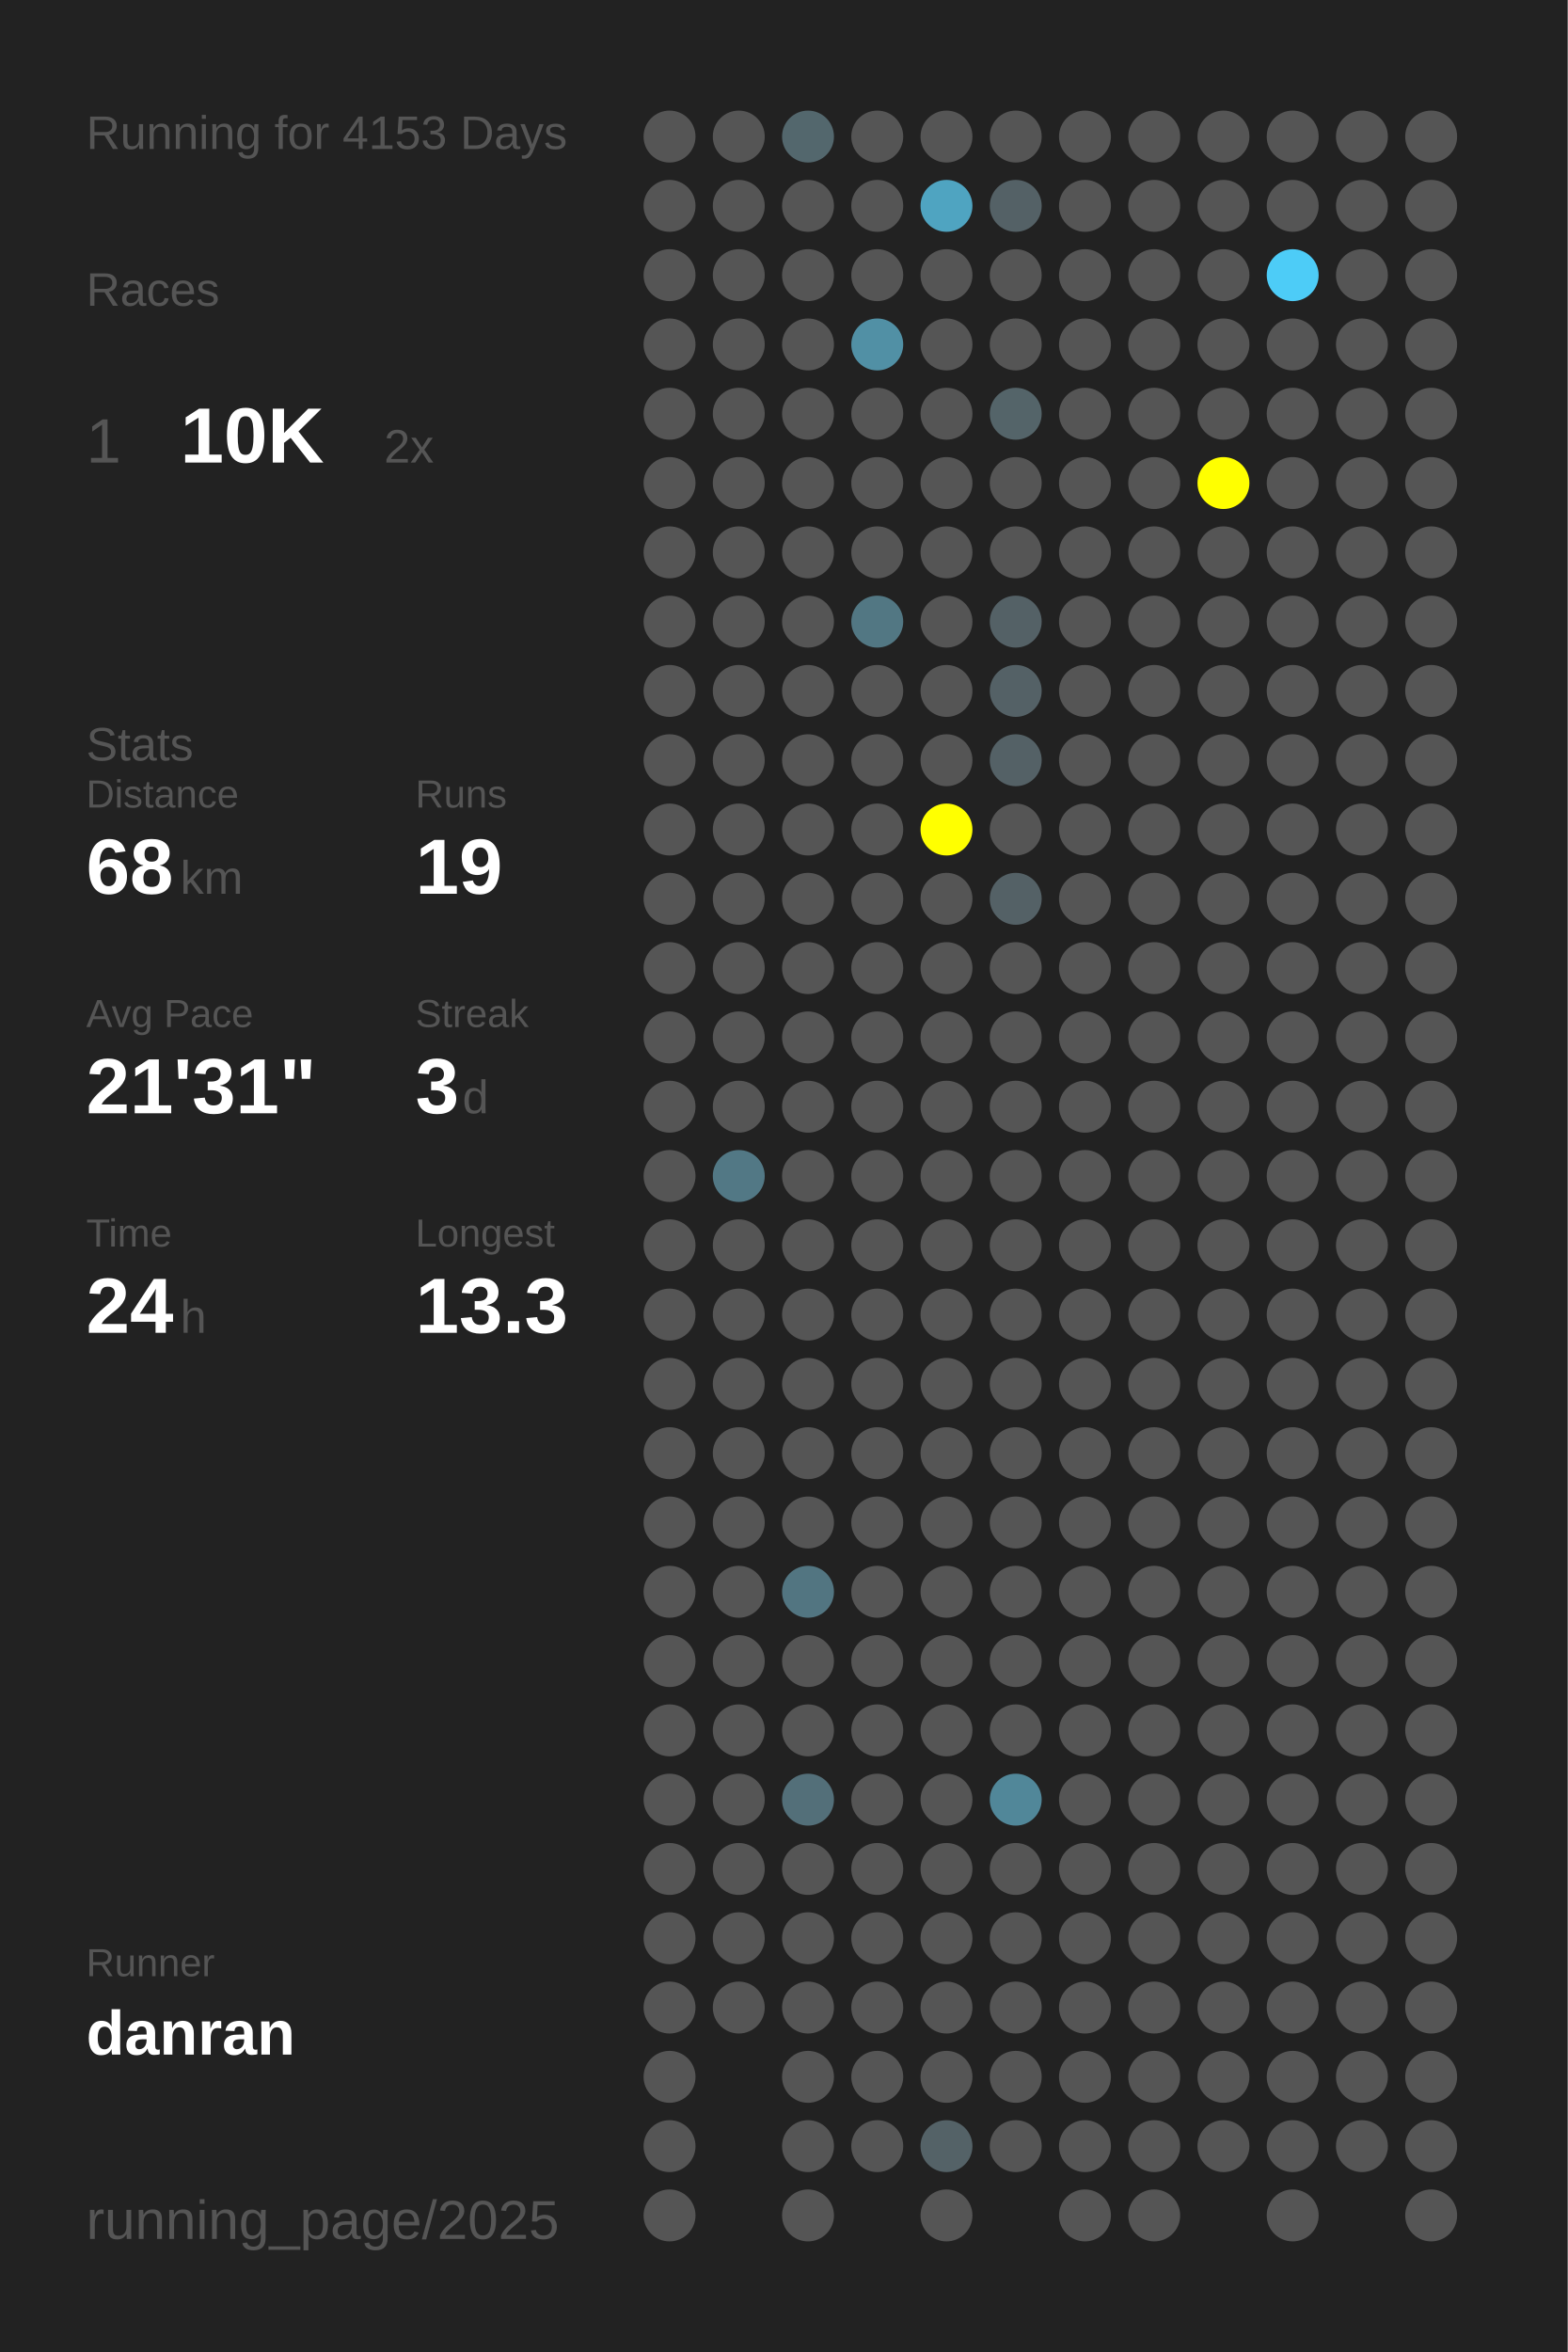
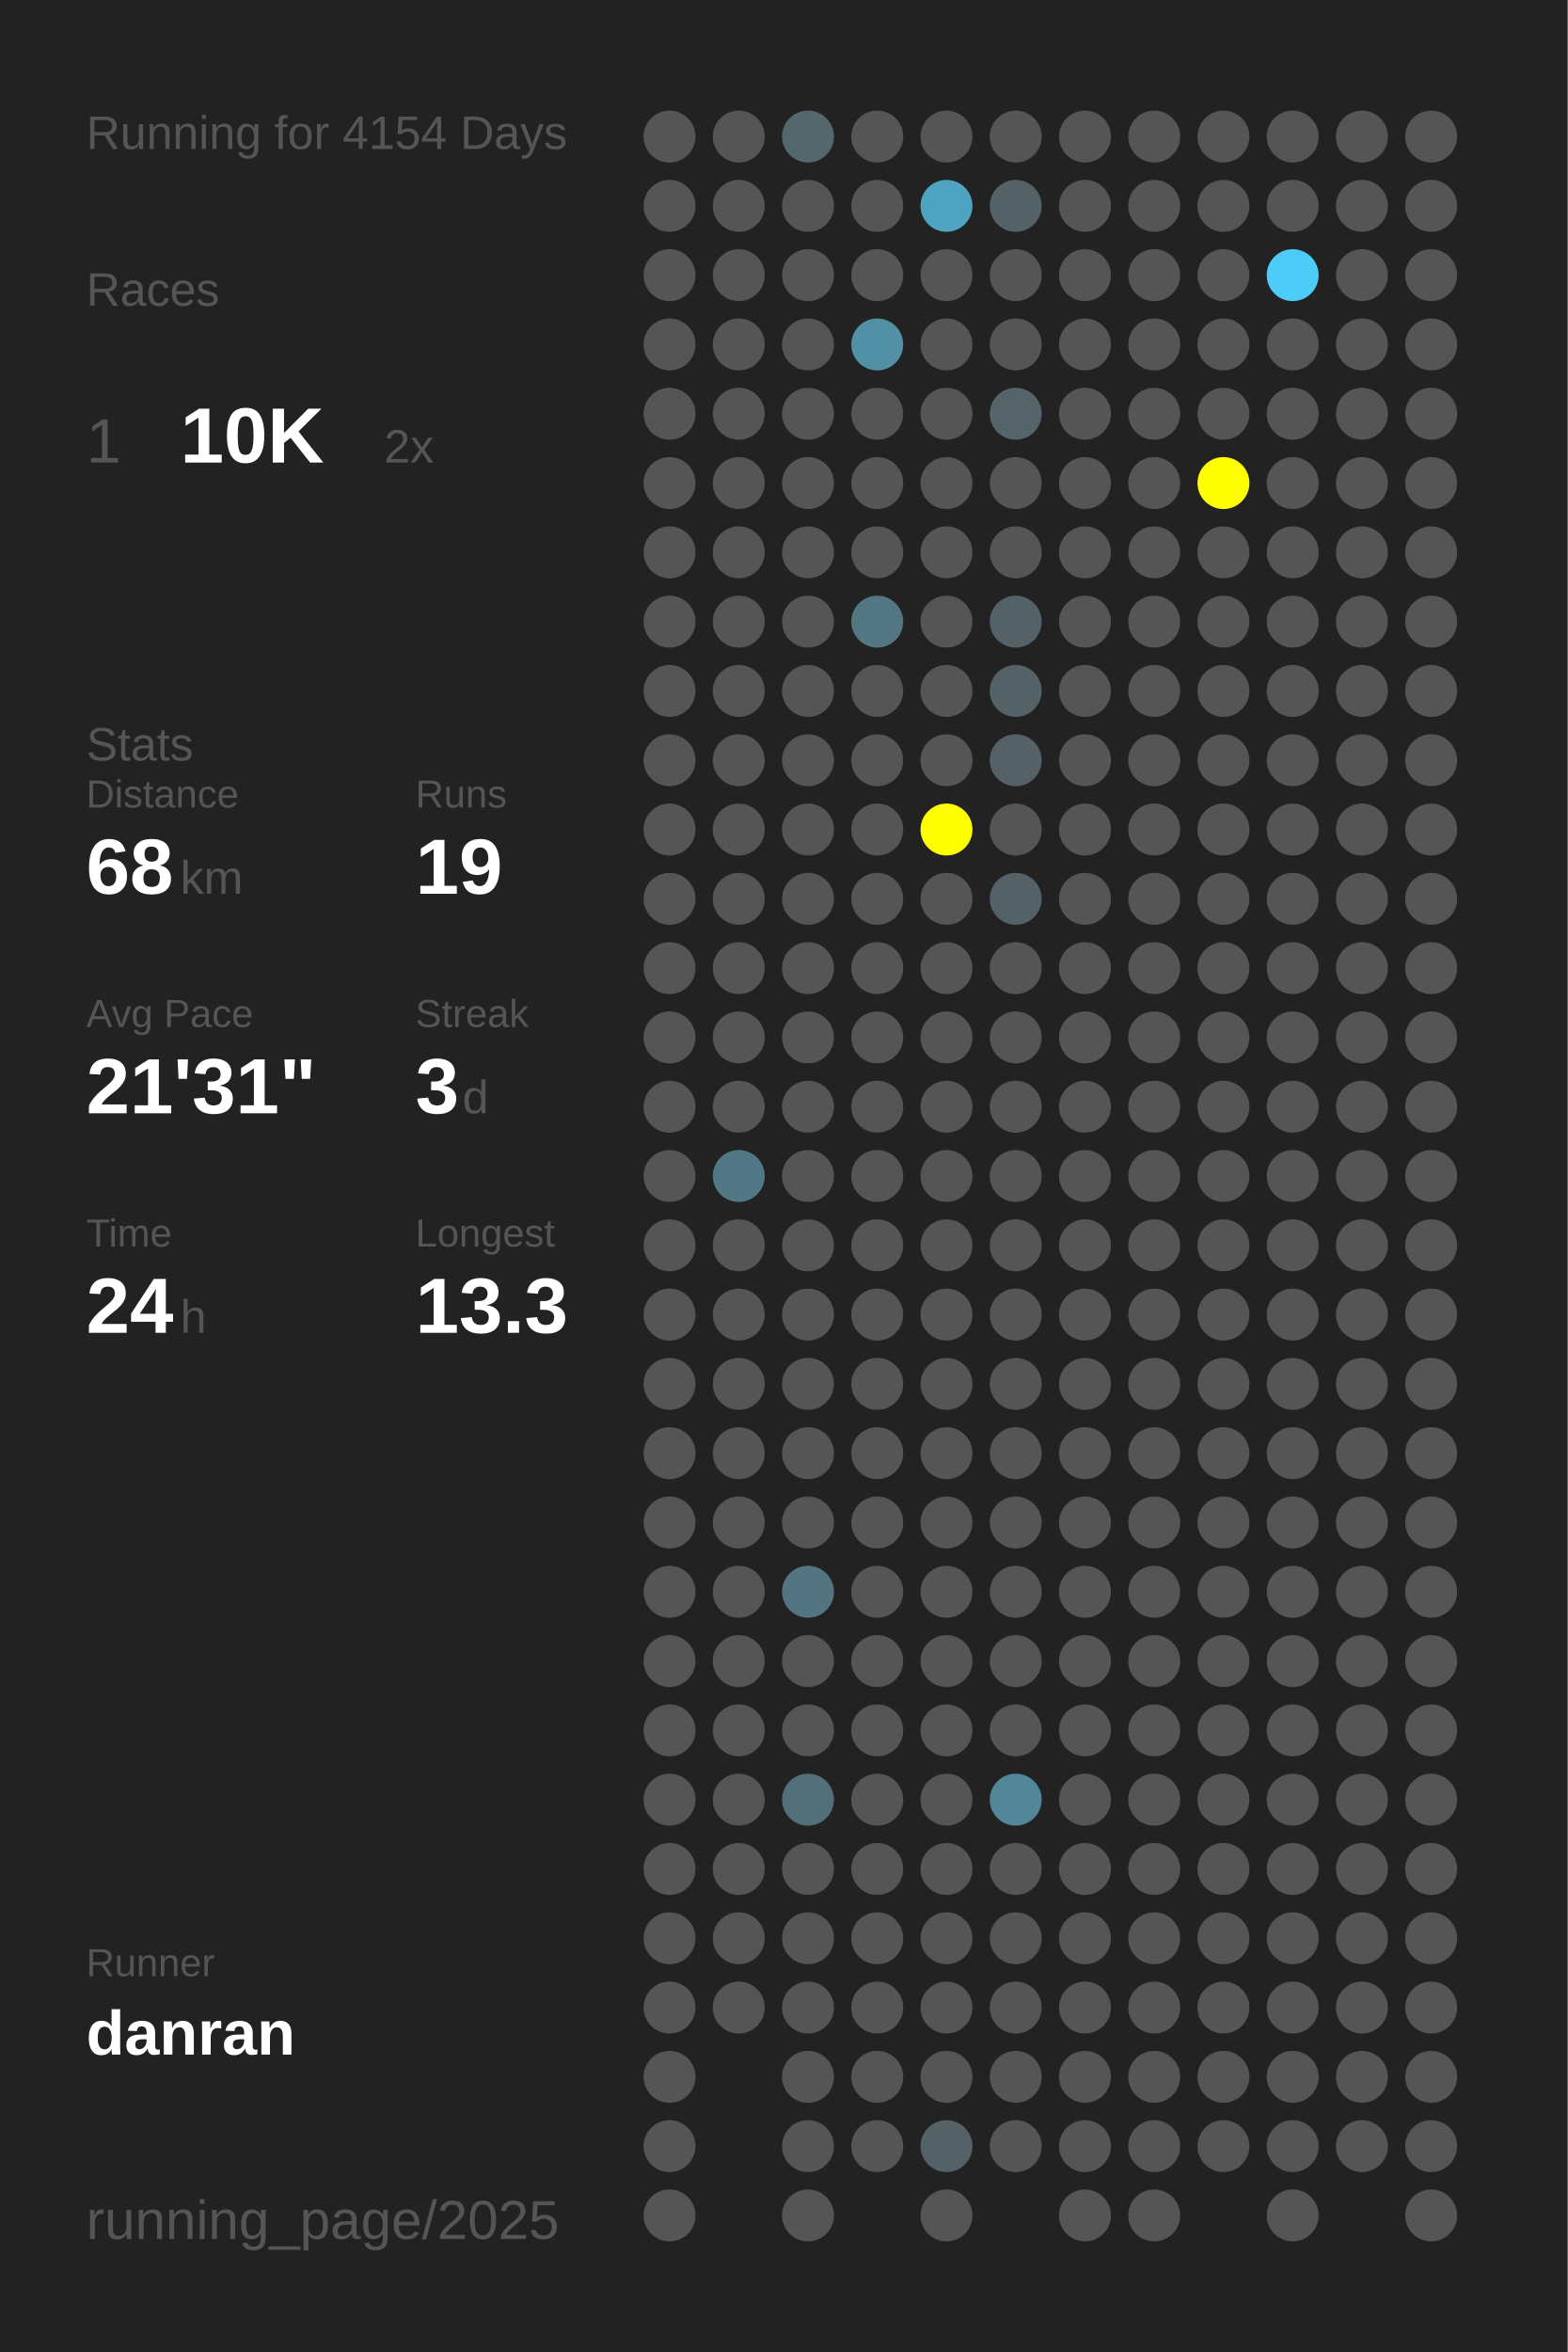
<svg xmlns="http://www.w3.org/2000/svg" baseProfile="full" height="300mm" version="1.1" viewBox="0,0,200,300" width="200mm">
  <defs />
  <rect fill="#222222" height="300" width="200" x="0" y="0" />
-   <text fill="#555555" style="font-size:6px; font-family:Arial;" x="11" y="19">Running for 4153 Days</text>
+   <text fill="#555555" style="font-size:6px; font-family:Arial;" x="11" y="19">Running for 4154 Days</text>
  <text fill="#555555" style="font-size:6px; font-family:Arial;" x="11" y="39">Races</text>
  <text fill="#555555" style="font-size:8px; font-family:Arial;" x="11" y="59">1</text>
  <text fill="#FFFFFF" style="font-size:10px; font-family:Arial; font-weight:bold;" x="23" y="59">10K</text>
  <text fill="#555555" style="font-size:6px; font-family:Arial;" x="49" y="59">2x</text>
  <text fill="#555555" style="font-size:6px; font-family:Arial;" x="11" y="97">Stats</text>
  <text fill="#555555" style="font-size:5px; font-family:Arial;" x="11" y="103">Distance</text>
  <text fill="#FFFFFF" style="font-size:10px; font-family:Arial; font-weight:bold;" x="11" y="114">68</text>
  <text fill="#555555" style="font-size:6px; font-family:Arial;" x="23" y="114">km</text>
  <text fill="#555555" style="font-size:5px; font-family:Arial;" x="53" y="103">Runs</text>
  <text fill="#FFFFFF" style="font-size:10px; font-family:Arial; font-weight:bold;" x="53" y="114">19</text>
  <text fill="#555555" style="font-size:5px; font-family:Arial;" x="11" y="131">Avg Pace</text>
  <text fill="#FFFFFF" style="font-size:10px; font-family:Arial; font-weight:bold;" x="11" y="142">21'31"</text>
  <text fill="#555555" style="font-size:5px; font-family:Arial;" x="53" y="131">Streak</text>
  <text fill="#FFFFFF" style="font-size:10px; font-family:Arial; font-weight:bold;" x="53" y="142">3</text>
  <text fill="#555555" style="font-size:6px; font-family:Arial;" x="59" y="142">d</text>
  <text fill="#555555" style="font-size:5px; font-family:Arial;" x="11" y="159">Time</text>
  <text fill="#FFFFFF" style="font-size:10px; font-family:Arial; font-weight:bold;" x="11" y="170">24</text>
  <text fill="#555555" style="font-size:6px; font-family:Arial;" x="23" y="170">h</text>
  <text fill="#555555" style="font-size:5px; font-family:Arial;" x="53" y="159">Longest</text>
  <text fill="#FFFFFF" style="font-size:10px; font-family:Arial; font-weight:bold;" x="53" y="170">13.3</text>
  <text fill="#555555" style="font-size:5px; font-family:Arial;" x="11" y="252.065">Runner</text>
  <text fill="#FFFFFF" style="font-size:8px; font-family:Arial; font-weight:bold;" x="11" y="262.065">danran</text>
  <text fill="#555555" style="font-size:7px; font-family:Arial;" x="11" y="285.581">running_page/2025</text>
  <circle cx="85.417" cy="17.419" fill="#555555" r="3.312" />
  <circle cx="85.417" cy="26.258" fill="#555555" r="3.312" />
  <circle cx="85.417" cy="35.097" fill="#555555" r="3.312" />
  <circle cx="85.417" cy="43.935" fill="#555555" r="3.312" />
  <circle cx="85.417" cy="52.774" fill="#555555" r="3.312" />
  <circle cx="85.417" cy="61.613" fill="#555555" r="3.312" />
  <circle cx="85.417" cy="70.452" fill="#555555" r="3.312" />
  <circle cx="85.417" cy="79.29" fill="#555555" r="3.312" />
  <circle cx="85.417" cy="88.129" fill="#555555" r="3.312" />
  <circle cx="85.417" cy="96.968" fill="#555555" r="3.312" />
  <circle cx="85.417" cy="105.806" fill="#555555" r="3.312" />
  <circle cx="85.417" cy="114.645" fill="#555555" r="3.312" />
  <circle cx="85.417" cy="123.484" fill="#555555" r="3.312" />
  <circle cx="85.417" cy="132.323" fill="#555555" r="3.312" />
  <circle cx="85.417" cy="141.161" fill="#555555" r="3.312" />
  <circle cx="85.417" cy="150" fill="#555555" r="3.312" />
  <circle cx="85.417" cy="158.839" fill="#555555" r="3.312" />
  <circle cx="85.417" cy="167.677" fill="#555555" r="3.312" />
  <circle cx="85.417" cy="176.516" fill="#555555" r="3.312" />
  <circle cx="85.417" cy="185.355" fill="#555555" r="3.312" />
  <circle cx="85.417" cy="194.194" fill="#555555" r="3.312" />
  <circle cx="85.417" cy="203.032" fill="#555555" r="3.312" />
  <circle cx="85.417" cy="211.871" fill="#555555" r="3.312" />
  <circle cx="85.417" cy="220.71" fill="#555555" r="3.312" />
  <circle cx="85.417" cy="229.548" fill="#555555" r="3.312" />
  <circle cx="85.417" cy="238.387" fill="#555555" r="3.312" />
  <circle cx="85.417" cy="247.226" fill="#555555" r="3.312" />
  <circle cx="85.417" cy="256.065" fill="#555555" r="3.312" />
  <circle cx="85.417" cy="264.903" fill="#555555" r="3.312" />
  <circle cx="85.417" cy="273.742" fill="#555555" r="3.312" />
  <circle cx="85.417" cy="282.581" fill="#555555" r="3.312" />
  <circle cx="94.25" cy="17.419" fill="#555555" r="3.312" />
  <circle cx="94.25" cy="26.258" fill="#555555" r="3.312" />
  <circle cx="94.25" cy="35.097" fill="#555555" r="3.312" />
  <circle cx="94.25" cy="43.935" fill="#555555" r="3.312" />
  <circle cx="94.25" cy="52.774" fill="#555555" r="3.312" />
  <circle cx="94.25" cy="61.613" fill="#555555" r="3.312" />
  <circle cx="94.25" cy="70.452" fill="#555555" r="3.312" />
  <circle cx="94.25" cy="79.29" fill="#555555" r="3.312" />
  <circle cx="94.25" cy="88.129" fill="#555555" r="3.312" />
  <circle cx="94.25" cy="96.968" fill="#555555" r="3.312" />
  <circle cx="94.25" cy="105.806" fill="#555555" r="3.312" />
  <circle cx="94.25" cy="114.645" fill="#555555" r="3.312" />
  <circle cx="94.25" cy="123.484" fill="#555555" r="3.312" />
  <circle cx="94.25" cy="132.323" fill="#555555" r="3.312" />
  <circle cx="94.25" cy="141.161" fill="#555555" r="3.312" />
  <circle cx="94.25" cy="150" fill="#527885" r="3.312" />
  <circle cx="94.25" cy="158.839" fill="#555555" r="3.312" />
  <circle cx="94.25" cy="167.677" fill="#555555" r="3.312" />
  <circle cx="94.25" cy="176.516" fill="#555555" r="3.312" />
  <circle cx="94.25" cy="185.355" fill="#555555" r="3.312" />
  <circle cx="94.25" cy="194.194" fill="#555555" r="3.312" />
  <circle cx="94.25" cy="203.032" fill="#555555" r="3.312" />
  <circle cx="94.25" cy="211.871" fill="#555555" r="3.312" />
  <circle cx="94.25" cy="220.71" fill="#555555" r="3.312" />
  <circle cx="94.25" cy="229.548" fill="#555555" r="3.312" />
  <circle cx="94.25" cy="238.387" fill="#555555" r="3.312" />
  <circle cx="94.25" cy="247.226" fill="#555555" r="3.312" />
  <circle cx="94.25" cy="256.065" fill="#555555" r="3.312" />
  <circle cx="103.083" cy="17.419" fill="#53676d" r="3.312" />
  <circle cx="103.083" cy="26.258" fill="#555555" r="3.312" />
  <circle cx="103.083" cy="35.097" fill="#555555" r="3.312" />
  <circle cx="103.083" cy="43.935" fill="#555555" r="3.312" />
  <circle cx="103.083" cy="52.774" fill="#555555" r="3.312" />
  <circle cx="103.083" cy="61.613" fill="#555555" r="3.312" />
  <circle cx="103.083" cy="70.452" fill="#555555" r="3.312" />
  <circle cx="103.083" cy="79.29" fill="#555555" r="3.312" />
  <circle cx="103.083" cy="88.129" fill="#555555" r="3.312" />
  <circle cx="103.083" cy="96.968" fill="#555555" r="3.312" />
  <circle cx="103.083" cy="105.806" fill="#555555" r="3.312" />
  <circle cx="103.083" cy="114.645" fill="#555555" r="3.312" />
  <circle cx="103.083" cy="123.484" fill="#555555" r="3.312" />
  <circle cx="103.083" cy="132.323" fill="#555555" r="3.312" />
  <circle cx="103.083" cy="141.161" fill="#555555" r="3.312" />
  <circle cx="103.083" cy="150" fill="#555555" r="3.312" />
  <circle cx="103.083" cy="158.839" fill="#555555" r="3.312" />
  <circle cx="103.083" cy="167.677" fill="#555555" r="3.312" />
  <circle cx="103.083" cy="176.516" fill="#555555" r="3.312" />
  <circle cx="103.083" cy="185.355" fill="#555555" r="3.312" />
  <circle cx="103.083" cy="194.194" fill="#555555" r="3.312" />
  <circle cx="103.083" cy="203.032" fill="#527581" r="3.312" />
  <circle cx="103.083" cy="211.871" fill="#555555" r="3.312" />
  <circle cx="103.083" cy="220.71" fill="#555555" r="3.312" />
  <circle cx="103.083" cy="229.548" fill="#536f79" r="3.312" />
  <circle cx="103.083" cy="238.387" fill="#555555" r="3.312" />
  <circle cx="103.083" cy="247.226" fill="#555555" r="3.312" />
  <circle cx="103.083" cy="256.065" fill="#555555" r="3.312" />
  <circle cx="103.083" cy="264.903" fill="#555555" r="3.312" />
  <circle cx="103.083" cy="273.742" fill="#555555" r="3.312" />
  <circle cx="103.083" cy="282.581" fill="#555555" r="3.312" />
  <circle cx="111.917" cy="17.419" fill="#555555" r="3.312" />
  <circle cx="111.917" cy="26.258" fill="#555555" r="3.312" />
  <circle cx="111.917" cy="35.097" fill="#555555" r="3.312" />
  <circle cx="111.917" cy="43.935" fill="#5190a5" r="3.312" />
  <circle cx="111.917" cy="52.774" fill="#555555" r="3.312" />
  <circle cx="111.917" cy="61.613" fill="#555555" r="3.312" />
  <circle cx="111.917" cy="70.452" fill="#555555" r="3.312" />
  <circle cx="111.917" cy="79.29" fill="#527783" r="3.312" />
  <circle cx="111.917" cy="88.129" fill="#555555" r="3.312" />
  <circle cx="111.917" cy="96.968" fill="#555555" r="3.312" />
  <circle cx="111.917" cy="105.806" fill="#555555" r="3.312" />
  <circle cx="111.917" cy="114.645" fill="#555555" r="3.312" />
  <circle cx="111.917" cy="123.484" fill="#555555" r="3.312" />
  <circle cx="111.917" cy="132.323" fill="#555555" r="3.312" />
  <circle cx="111.917" cy="141.161" fill="#555555" r="3.312" />
  <circle cx="111.917" cy="150" fill="#555555" r="3.312" />
  <circle cx="111.917" cy="158.839" fill="#555555" r="3.312" />
  <circle cx="111.917" cy="167.677" fill="#555555" r="3.312" />
  <circle cx="111.917" cy="176.516" fill="#555555" r="3.312" />
  <circle cx="111.917" cy="185.355" fill="#555555" r="3.312" />
  <circle cx="111.917" cy="194.194" fill="#555555" r="3.312" />
  <circle cx="111.917" cy="203.032" fill="#555555" r="3.312" />
  <circle cx="111.917" cy="211.871" fill="#555555" r="3.312" />
  <circle cx="111.917" cy="220.71" fill="#555555" r="3.312" />
  <circle cx="111.917" cy="229.548" fill="#555555" r="3.312" />
  <circle cx="111.917" cy="238.387" fill="#555555" r="3.312" />
  <circle cx="111.917" cy="247.226" fill="#555555" r="3.312" />
  <circle cx="111.917" cy="256.065" fill="#555555" r="3.312" />
  <circle cx="111.917" cy="264.903" fill="#555555" r="3.312" />
  <circle cx="111.917" cy="273.742" fill="#555555" r="3.312" />
  <circle cx="120.75" cy="17.419" fill="#555555" r="3.312" />
  <circle cx="120.75" cy="26.258" fill="#4fa4c1" r="3.312" />
  <circle cx="120.75" cy="35.097" fill="#555555" r="3.312" />
  <circle cx="120.75" cy="43.935" fill="#555555" r="3.312" />
  <circle cx="120.75" cy="52.774" fill="#555555" r="3.312" />
  <circle cx="120.75" cy="61.613" fill="#555555" r="3.312" />
  <circle cx="120.75" cy="70.452" fill="#555555" r="3.312" />
  <circle cx="120.75" cy="79.29" fill="#555555" r="3.312" />
  <circle cx="120.75" cy="88.129" fill="#555555" r="3.312" />
  <circle cx="120.75" cy="96.968" fill="#555555" r="3.312" />
  <circle cx="120.75" cy="105.806" fill="#FFFF00" r="3.312" />
  <circle cx="120.75" cy="114.645" fill="#555555" r="3.312" />
  <circle cx="120.75" cy="123.484" fill="#555555" r="3.312" />
  <circle cx="120.75" cy="132.323" fill="#555555" r="3.312" />
  <circle cx="120.75" cy="141.161" fill="#555555" r="3.312" />
  <circle cx="120.75" cy="150" fill="#555555" r="3.312" />
  <circle cx="120.75" cy="158.839" fill="#555555" r="3.312" />
  <circle cx="120.75" cy="167.677" fill="#555555" r="3.312" />
  <circle cx="120.75" cy="176.516" fill="#555555" r="3.312" />
  <circle cx="120.75" cy="185.355" fill="#555555" r="3.312" />
  <circle cx="120.75" cy="194.194" fill="#555555" r="3.312" />
  <circle cx="120.75" cy="203.032" fill="#555555" r="3.312" />
  <circle cx="120.75" cy="211.871" fill="#555555" r="3.312" />
  <circle cx="120.75" cy="220.71" fill="#555555" r="3.312" />
  <circle cx="120.75" cy="229.548" fill="#555555" r="3.312" />
  <circle cx="120.75" cy="238.387" fill="#555555" r="3.312" />
  <circle cx="120.75" cy="247.226" fill="#555555" r="3.312" />
  <circle cx="120.75" cy="256.065" fill="#555555" r="3.312" />
  <circle cx="120.75" cy="264.903" fill="#555555" r="3.312" />
  <circle cx="120.75" cy="273.742" fill="#546267" r="3.312" />
  <circle cx="120.75" cy="282.581" fill="#555555" r="3.312" />
  <circle cx="129.583" cy="17.419" fill="#555555" r="3.312" />
  <circle cx="129.583" cy="26.258" fill="#546166" r="3.312" />
  <circle cx="129.583" cy="35.097" fill="#555555" r="3.312" />
  <circle cx="129.583" cy="43.935" fill="#555555" r="3.312" />
  <circle cx="129.583" cy="52.774" fill="#546469" r="3.312" />
  <circle cx="129.583" cy="61.613" fill="#555555" r="3.312" />
  <circle cx="129.583" cy="70.452" fill="#555555" r="3.312" />
  <circle cx="129.583" cy="79.29" fill="#546166" r="3.312" />
  <circle cx="129.583" cy="88.129" fill="#546166" r="3.312" />
  <circle cx="129.583" cy="96.968" fill="#546166" r="3.312" />
  <circle cx="129.583" cy="105.806" fill="#555555" r="3.312" />
  <circle cx="129.583" cy="114.645" fill="#546166" r="3.312" />
  <circle cx="129.583" cy="123.484" fill="#555555" r="3.312" />
  <circle cx="129.583" cy="132.323" fill="#555555" r="3.312" />
  <circle cx="129.583" cy="141.161" fill="#555555" r="3.312" />
  <circle cx="129.583" cy="150" fill="#555555" r="3.312" />
  <circle cx="129.583" cy="158.839" fill="#555555" r="3.312" />
  <circle cx="129.583" cy="167.677" fill="#555555" r="3.312" />
  <circle cx="129.583" cy="176.516" fill="#555555" r="3.312" />
  <circle cx="129.583" cy="185.355" fill="#555555" r="3.312" />
  <circle cx="129.583" cy="194.194" fill="#555555" r="3.312" />
  <circle cx="129.583" cy="203.032" fill="#555555" r="3.312" />
  <circle cx="129.583" cy="211.871" fill="#555555" r="3.312" />
  <circle cx="129.583" cy="220.71" fill="#555555" r="3.312" />
  <circle cx="129.583" cy="229.548" fill="#518799" r="3.312" />
  <circle cx="129.583" cy="238.387" fill="#555555" r="3.312" />
  <circle cx="129.583" cy="247.226" fill="#555555" r="3.312" />
  <circle cx="129.583" cy="256.065" fill="#555555" r="3.312" />
  <circle cx="129.583" cy="264.903" fill="#555555" r="3.312" />
  <circle cx="129.583" cy="273.742" fill="#555555" r="3.312" />
  <circle cx="138.417" cy="17.419" fill="#555555" r="3.312" />
  <circle cx="138.417" cy="26.258" fill="#555555" r="3.312" />
  <circle cx="138.417" cy="35.097" fill="#555555" r="3.312" />
  <circle cx="138.417" cy="43.935" fill="#555555" r="3.312" />
  <circle cx="138.417" cy="52.774" fill="#555555" r="3.312" />
  <circle cx="138.417" cy="61.613" fill="#555555" r="3.312" />
  <circle cx="138.417" cy="70.452" fill="#555555" r="3.312" />
  <circle cx="138.417" cy="79.29" fill="#555555" r="3.312" />
  <circle cx="138.417" cy="88.129" fill="#555555" r="3.312" />
  <circle cx="138.417" cy="96.968" fill="#555555" r="3.312" />
  <circle cx="138.417" cy="105.806" fill="#555555" r="3.312" />
  <circle cx="138.417" cy="114.645" fill="#555555" r="3.312" />
  <circle cx="138.417" cy="123.484" fill="#555555" r="3.312" />
  <circle cx="138.417" cy="132.323" fill="#555555" r="3.312" />
  <circle cx="138.417" cy="141.161" fill="#555555" r="3.312" />
  <circle cx="138.417" cy="150" fill="#555555" r="3.312" />
  <circle cx="138.417" cy="158.839" fill="#555555" r="3.312" />
  <circle cx="138.417" cy="167.677" fill="#555555" r="3.312" />
  <circle cx="138.417" cy="176.516" fill="#555555" r="3.312" />
  <circle cx="138.417" cy="185.355" fill="#555555" r="3.312" />
  <circle cx="138.417" cy="194.194" fill="#555555" r="3.312" />
  <circle cx="138.417" cy="203.032" fill="#555555" r="3.312" />
  <circle cx="138.417" cy="211.871" fill="#555555" r="3.312" />
  <circle cx="138.417" cy="220.71" fill="#555555" r="3.312" />
  <circle cx="138.417" cy="229.548" fill="#555555" r="3.312" />
  <circle cx="138.417" cy="238.387" fill="#555555" r="3.312" />
  <circle cx="138.417" cy="247.226" fill="#555555" r="3.312" />
  <circle cx="138.417" cy="256.065" fill="#555555" r="3.312" />
  <circle cx="138.417" cy="264.903" fill="#555555" r="3.312" />
  <circle cx="138.417" cy="273.742" fill="#555555" r="3.312" />
  <circle cx="138.417" cy="282.581" fill="#555555" r="3.312" />
  <circle cx="147.25" cy="17.419" fill="#555555" r="3.312" />
  <circle cx="147.25" cy="26.258" fill="#555555" r="3.312" />
  <circle cx="147.25" cy="35.097" fill="#555555" r="3.312" />
  <circle cx="147.25" cy="43.935" fill="#555555" r="3.312" />
  <circle cx="147.25" cy="52.774" fill="#555555" r="3.312" />
  <circle cx="147.25" cy="61.613" fill="#555555" r="3.312" />
  <circle cx="147.25" cy="70.452" fill="#555555" r="3.312" />
  <circle cx="147.25" cy="79.29" fill="#555555" r="3.312" />
  <circle cx="147.25" cy="88.129" fill="#555555" r="3.312" />
  <circle cx="147.25" cy="96.968" fill="#555555" r="3.312" />
  <circle cx="147.25" cy="105.806" fill="#555555" r="3.312" />
  <circle cx="147.25" cy="114.645" fill="#555555" r="3.312" />
  <circle cx="147.25" cy="123.484" fill="#555555" r="3.312" />
  <circle cx="147.25" cy="132.323" fill="#555555" r="3.312" />
  <circle cx="147.25" cy="141.161" fill="#555555" r="3.312" />
  <circle cx="147.25" cy="150" fill="#555555" r="3.312" />
  <circle cx="147.25" cy="158.839" fill="#555555" r="3.312" />
  <circle cx="147.25" cy="167.677" fill="#555555" r="3.312" />
  <circle cx="147.25" cy="176.516" fill="#555555" r="3.312" />
  <circle cx="147.25" cy="185.355" fill="#555555" r="3.312" />
  <circle cx="147.25" cy="194.194" fill="#555555" r="3.312" />
  <circle cx="147.25" cy="203.032" fill="#555555" r="3.312" />
  <circle cx="147.25" cy="211.871" fill="#555555" r="3.312" />
  <circle cx="147.25" cy="220.71" fill="#555555" r="3.312" />
  <circle cx="147.25" cy="229.548" fill="#555555" r="3.312" />
  <circle cx="147.25" cy="238.387" fill="#555555" r="3.312" />
  <circle cx="147.25" cy="247.226" fill="#555555" r="3.312" />
  <circle cx="147.25" cy="256.065" fill="#555555" r="3.312" />
  <circle cx="147.25" cy="264.903" fill="#555555" r="3.312" />
  <circle cx="147.25" cy="273.742" fill="#555555" r="3.312" />
  <circle cx="147.25" cy="282.581" fill="#555555" r="3.312" />
  <circle cx="156.083" cy="17.419" fill="#555555" r="3.312" />
  <circle cx="156.083" cy="26.258" fill="#555555" r="3.312" />
  <circle cx="156.083" cy="35.097" fill="#555555" r="3.312" />
  <circle cx="156.083" cy="43.935" fill="#555555" r="3.312" />
  <circle cx="156.083" cy="52.774" fill="#555555" r="3.312" />
  <circle cx="156.083" cy="61.613" fill="#FFFF00" r="3.312" />
  <circle cx="156.083" cy="70.452" fill="#555555" r="3.312" />
  <circle cx="156.083" cy="79.29" fill="#555555" r="3.312" />
  <circle cx="156.083" cy="88.129" fill="#555555" r="3.312" />
  <circle cx="156.083" cy="96.968" fill="#555555" r="3.312" />
  <circle cx="156.083" cy="105.806" fill="#555555" r="3.312" />
  <circle cx="156.083" cy="114.645" fill="#555555" r="3.312" />
  <circle cx="156.083" cy="123.484" fill="#555555" r="3.312" />
  <circle cx="156.083" cy="132.323" fill="#555555" r="3.312" />
  <circle cx="156.083" cy="141.161" fill="#555555" r="3.312" />
  <circle cx="156.083" cy="150" fill="#555555" r="3.312" />
  <circle cx="156.083" cy="158.839" fill="#555555" r="3.312" />
  <circle cx="156.083" cy="167.677" fill="#555555" r="3.312" />
  <circle cx="156.083" cy="176.516" fill="#555555" r="3.312" />
  <circle cx="156.083" cy="185.355" fill="#555555" r="3.312" />
  <circle cx="156.083" cy="194.194" fill="#555555" r="3.312" />
  <circle cx="156.083" cy="203.032" fill="#555555" r="3.312" />
  <circle cx="156.083" cy="211.871" fill="#555555" r="3.312" />
  <circle cx="156.083" cy="220.71" fill="#555555" r="3.312" />
  <circle cx="156.083" cy="229.548" fill="#555555" r="3.312" />
  <circle cx="156.083" cy="238.387" fill="#555555" r="3.312" />
  <circle cx="156.083" cy="247.226" fill="#555555" r="3.312" />
  <circle cx="156.083" cy="256.065" fill="#555555" r="3.312" />
  <circle cx="156.083" cy="264.903" fill="#555555" r="3.312" />
  <circle cx="156.083" cy="273.742" fill="#555555" r="3.312" />
  <circle cx="164.917" cy="17.419" fill="#555555" r="3.312" />
  <circle cx="164.917" cy="26.258" fill="#555555" r="3.312" />
  <circle cx="164.917" cy="35.097" fill="#4dccf7" r="3.312" />
  <circle cx="164.917" cy="43.935" fill="#555555" r="3.312" />
  <circle cx="164.917" cy="52.774" fill="#555555" r="3.312" />
  <circle cx="164.917" cy="61.613" fill="#555555" r="3.312" />
  <circle cx="164.917" cy="70.452" fill="#555555" r="3.312" />
  <circle cx="164.917" cy="79.29" fill="#555555" r="3.312" />
  <circle cx="164.917" cy="88.129" fill="#555555" r="3.312" />
  <circle cx="164.917" cy="96.968" fill="#555555" r="3.312" />
  <circle cx="164.917" cy="105.806" fill="#555555" r="3.312" />
  <circle cx="164.917" cy="114.645" fill="#555555" r="3.312" />
  <circle cx="164.917" cy="123.484" fill="#555555" r="3.312" />
  <circle cx="164.917" cy="132.323" fill="#555555" r="3.312" />
  <circle cx="164.917" cy="141.161" fill="#555555" r="3.312" />
  <circle cx="164.917" cy="150" fill="#555555" r="3.312" />
  <circle cx="164.917" cy="158.839" fill="#555555" r="3.312" />
  <circle cx="164.917" cy="167.677" fill="#555555" r="3.312" />
  <circle cx="164.917" cy="176.516" fill="#555555" r="3.312" />
  <circle cx="164.917" cy="185.355" fill="#555555" r="3.312" />
  <circle cx="164.917" cy="194.194" fill="#555555" r="3.312" />
  <circle cx="164.917" cy="203.032" fill="#555555" r="3.312" />
  <circle cx="164.917" cy="211.871" fill="#555555" r="3.312" />
  <circle cx="164.917" cy="220.71" fill="#555555" r="3.312" />
  <circle cx="164.917" cy="229.548" fill="#555555" r="3.312" />
  <circle cx="164.917" cy="238.387" fill="#555555" r="3.312" />
  <circle cx="164.917" cy="247.226" fill="#555555" r="3.312" />
  <circle cx="164.917" cy="256.065" fill="#555555" r="3.312" />
  <circle cx="164.917" cy="264.903" fill="#555555" r="3.312" />
  <circle cx="164.917" cy="273.742" fill="#555555" r="3.312" />
  <circle cx="164.917" cy="282.581" fill="#555555" r="3.312" />
  <circle cx="173.75" cy="17.419" fill="#555555" r="3.312" />
  <circle cx="173.75" cy="26.258" fill="#555555" r="3.312" />
  <circle cx="173.75" cy="35.097" fill="#555555" r="3.312" />
  <circle cx="173.75" cy="43.935" fill="#555555" r="3.312" />
  <circle cx="173.75" cy="52.774" fill="#555555" r="3.312" />
  <circle cx="173.75" cy="61.613" fill="#555555" r="3.312" />
  <circle cx="173.75" cy="70.452" fill="#555555" r="3.312" />
  <circle cx="173.75" cy="79.29" fill="#555555" r="3.312" />
  <circle cx="173.75" cy="88.129" fill="#555555" r="3.312" />
  <circle cx="173.75" cy="96.968" fill="#555555" r="3.312" />
  <circle cx="173.75" cy="105.806" fill="#555555" r="3.312" />
  <circle cx="173.75" cy="114.645" fill="#555555" r="3.312" />
  <circle cx="173.75" cy="123.484" fill="#555555" r="3.312" />
  <circle cx="173.75" cy="132.323" fill="#555555" r="3.312" />
  <circle cx="173.75" cy="141.161" fill="#555555" r="3.312" />
  <circle cx="173.75" cy="150" fill="#555555" r="3.312" />
  <circle cx="173.75" cy="158.839" fill="#555555" r="3.312" />
  <circle cx="173.75" cy="167.677" fill="#555555" r="3.312" />
  <circle cx="173.75" cy="176.516" fill="#555555" r="3.312" />
  <circle cx="173.75" cy="185.355" fill="#555555" r="3.312" />
  <circle cx="173.75" cy="194.194" fill="#555555" r="3.312" />
  <circle cx="173.75" cy="203.032" fill="#555555" r="3.312" />
  <circle cx="173.75" cy="211.871" fill="#555555" r="3.312" />
  <circle cx="173.75" cy="220.71" fill="#555555" r="3.312" />
  <circle cx="173.75" cy="229.548" fill="#555555" r="3.312" />
  <circle cx="173.75" cy="238.387" fill="#555555" r="3.312" />
  <circle cx="173.75" cy="247.226" fill="#555555" r="3.312" />
  <circle cx="173.75" cy="256.065" fill="#555555" r="3.312" />
  <circle cx="173.75" cy="264.903" fill="#555555" r="3.312" />
  <circle cx="173.75" cy="273.742" fill="#555555" r="3.312" />
  <circle cx="182.583" cy="17.419" fill="#555555" r="3.312" />
  <circle cx="182.583" cy="26.258" fill="#555555" r="3.312" />
  <circle cx="182.583" cy="35.097" fill="#555555" r="3.312" />
  <circle cx="182.583" cy="43.935" fill="#555555" r="3.312" />
  <circle cx="182.583" cy="52.774" fill="#555555" r="3.312" />
  <circle cx="182.583" cy="61.613" fill="#555555" r="3.312" />
  <circle cx="182.583" cy="70.452" fill="#555555" r="3.312" />
  <circle cx="182.583" cy="79.29" fill="#555555" r="3.312" />
  <circle cx="182.583" cy="88.129" fill="#555555" r="3.312" />
  <circle cx="182.583" cy="96.968" fill="#555555" r="3.312" />
  <circle cx="182.583" cy="105.806" fill="#555555" r="3.312" />
  <circle cx="182.583" cy="114.645" fill="#555555" r="3.312" />
  <circle cx="182.583" cy="123.484" fill="#555555" r="3.312" />
  <circle cx="182.583" cy="132.323" fill="#555555" r="3.312" />
  <circle cx="182.583" cy="141.161" fill="#555555" r="3.312" />
  <circle cx="182.583" cy="150" fill="#555555" r="3.312" />
  <circle cx="182.583" cy="158.839" fill="#555555" r="3.312" />
  <circle cx="182.583" cy="167.677" fill="#555555" r="3.312" />
  <circle cx="182.583" cy="176.516" fill="#555555" r="3.312" />
  <circle cx="182.583" cy="185.355" fill="#555555" r="3.312" />
  <circle cx="182.583" cy="194.194" fill="#555555" r="3.312" />
  <circle cx="182.583" cy="203.032" fill="#555555" r="3.312" />
  <circle cx="182.583" cy="211.871" fill="#555555" r="3.312" />
  <circle cx="182.583" cy="220.71" fill="#555555" r="3.312" />
  <circle cx="182.583" cy="229.548" fill="#555555" r="3.312" />
  <circle cx="182.583" cy="238.387" fill="#555555" r="3.312" />
  <circle cx="182.583" cy="247.226" fill="#555555" r="3.312" />
  <circle cx="182.583" cy="256.065" fill="#555555" r="3.312" />
  <circle cx="182.583" cy="264.903" fill="#555555" r="3.312" />
  <circle cx="182.583" cy="273.742" fill="#555555" r="3.312" />
  <circle cx="182.583" cy="282.581" fill="#555555" r="3.312" />
</svg>
